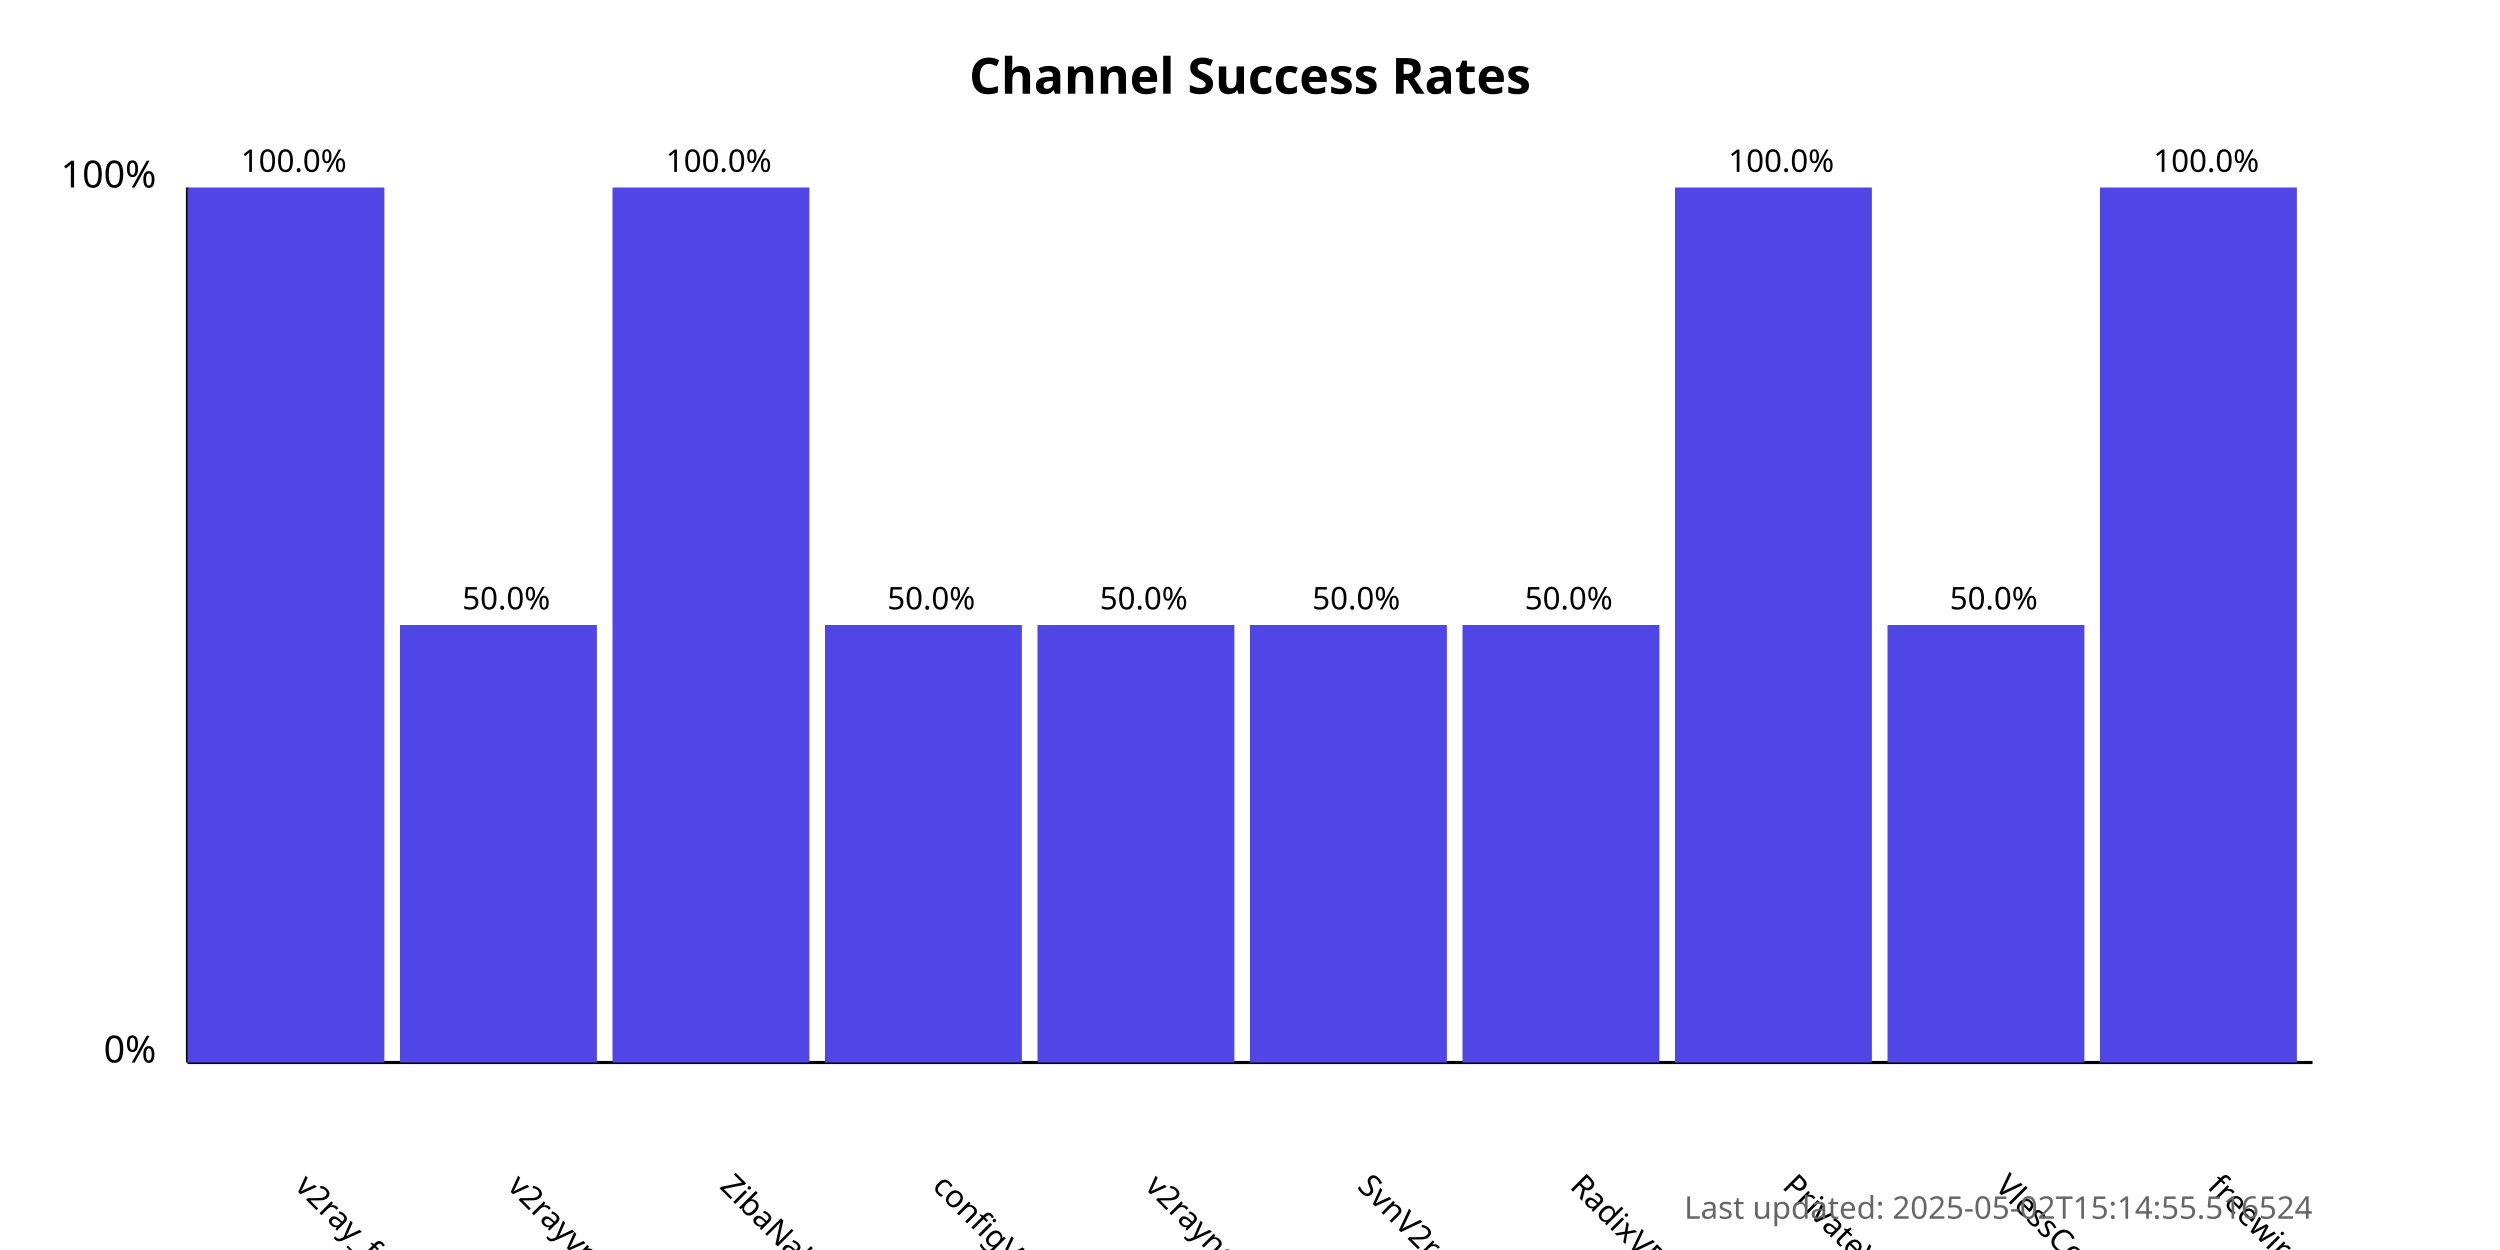
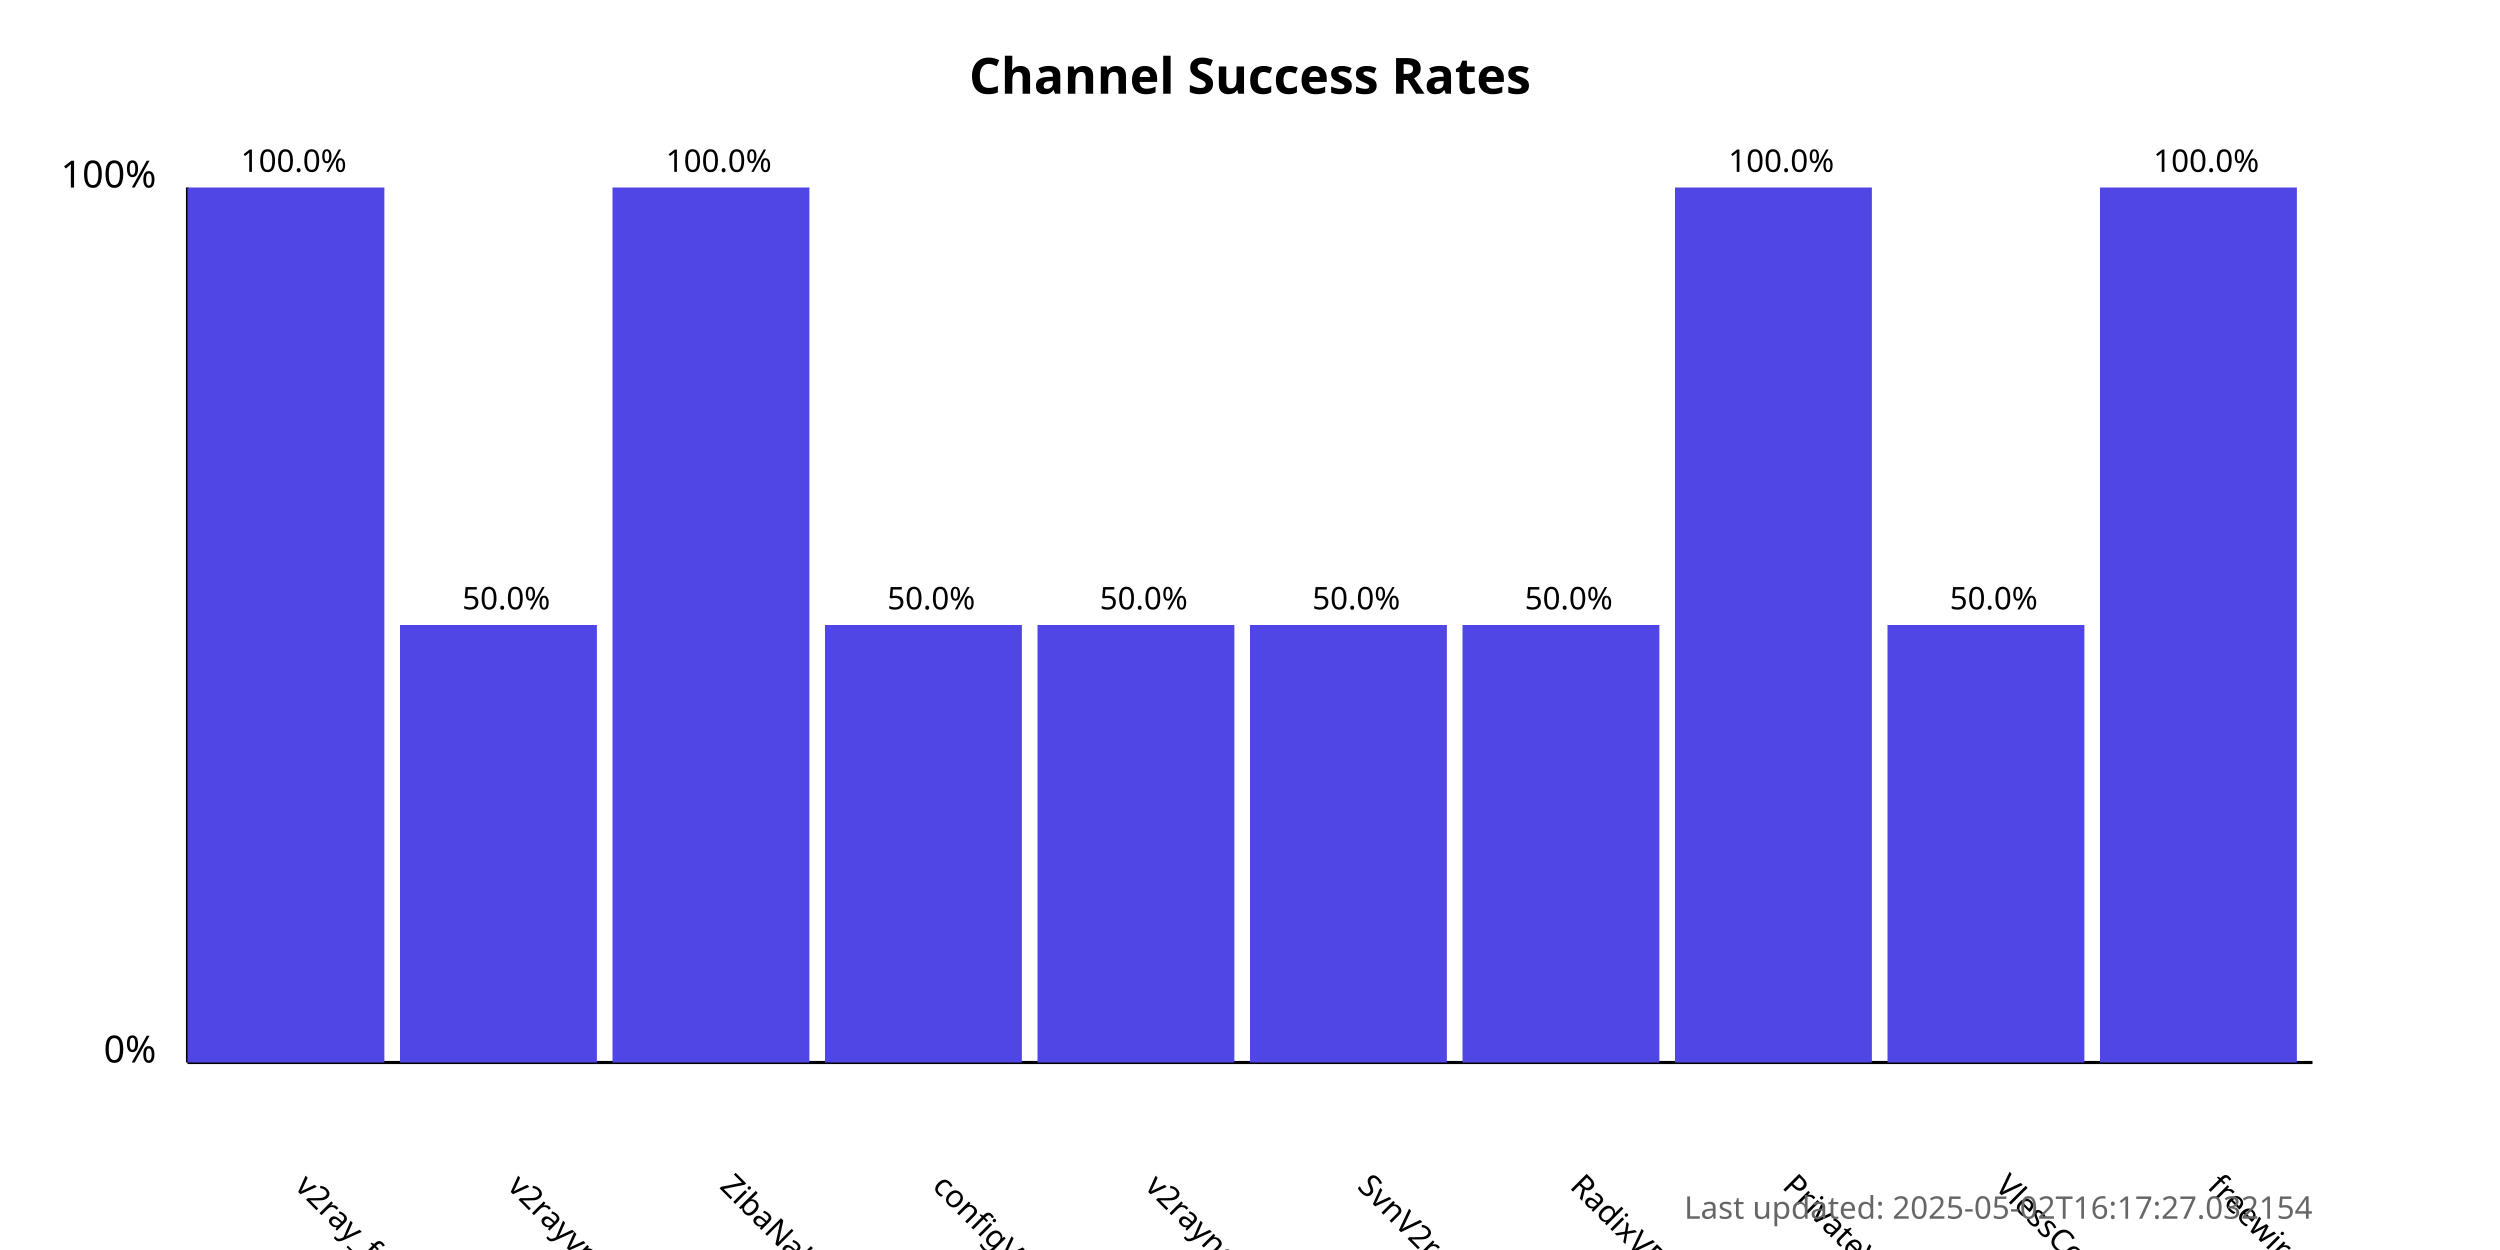
<svg xmlns="http://www.w3.org/2000/svg" width="800" height="400">
  <style>
            .chart-title { font: bold 16px sans-serif; }
            .axis-label { font: 12px sans-serif; }
            .tick-label { font: 10px sans-serif; }
            .bar { fill: #4f46e5; }
            .bar:hover { fill: #6366f1; }
            .timestamp { font: 10px sans-serif; fill: #666; }
        </style>
  <text x="400.0" y="30" text-anchor="middle" class="chart-title">
            Channel Success Rates
        </text>
  <line x1="60" y1="340" x2="60" y2="60" stroke="black" stroke-width="1" />
  <line x1="60" y1="340" x2="740" y2="340" stroke="black" stroke-width="1" />
  <text x="50" y="340" text-anchor="end" class="axis-label">0%</text>
  <text x="50" y="60" text-anchor="end" class="axis-label">100%</text>
  <g>
    <rect x="60" y="60.0" width="63.0" height="280.0" class="bar" />
    <text x="94.0" y="380" transform="rotate(45, 94.0, 380)" text-anchor="start" class="tick-label">
                v2ray_free_conf
            </text>
    <text x="94.0" y="55.0" text-anchor="middle" class="tick-label">
                100.0%
            </text>
  </g>
  <g>
    <rect x="128.0" y="200.0" width="63.0" height="140.0" class="bar" />
    <text x="162.0" y="380" transform="rotate(45, 162.0, 380)" text-anchor="start" class="tick-label">
                v2rayvpno
            </text>
    <text x="162.0" y="195.0" text-anchor="middle" class="tick-label">
                50.0%
            </text>
  </g>
  <g>
    <rect x="196.0" y="60.0" width="63.0" height="280.0" class="bar" />
    <text x="230.0" y="380" transform="rotate(45, 230.0, 380)" text-anchor="start" class="tick-label">
                ZibaNabz
            </text>
    <text x="230.0" y="55.0" text-anchor="middle" class="tick-label">
                100.0%
            </text>
  </g>
  <g>
    <rect x="264.0" y="200.0" width="63.0" height="140.0" class="bar" />
    <text x="298.0" y="380" transform="rotate(45, 298.0, 380)" text-anchor="start" class="tick-label">
                configV2rayForFree
            </text>
    <text x="298.0" y="195.0" text-anchor="middle" class="tick-label">
                50.0%
            </text>
  </g>
  <g>
    <rect x="332.0" y="200.0" width="63.0" height="140.0" class="bar" />
    <text x="366.0" y="380" transform="rotate(45, 366.0, 380)" text-anchor="start" class="tick-label">
                v2rayngvpn
            </text>
    <text x="366.0" y="195.0" text-anchor="middle" class="tick-label">
                50.0%
            </text>
  </g>
  <g>
    <rect x="400.0" y="200.0" width="63.0" height="140.0" class="bar" />
    <text x="434.0" y="380" transform="rotate(45, 434.0, 380)" text-anchor="start" class="tick-label">
                SvnV2ray
            </text>
    <text x="434.0" y="195.0" text-anchor="middle" class="tick-label">
                50.0%
            </text>
  </g>
  <g>
    <rect x="468.0" y="200.0" width="63.0" height="140.0" class="bar" />
    <text x="502.0" y="380" transform="rotate(45, 502.0, 380)" text-anchor="start" class="tick-label">
                RadixVPN
            </text>
    <text x="502.0" y="195.0" text-anchor="middle" class="tick-label">
                50.0%
            </text>
  </g>
  <g>
    <rect x="536.0" y="60.0" width="63.0" height="280.0" class="bar" />
    <text x="570.0" y="380" transform="rotate(45, 570.0, 380)" text-anchor="start" class="tick-label">
                PrivateVPNs
            </text>
    <text x="570.0" y="55.0" text-anchor="middle" class="tick-label">
                100.0%
            </text>
  </g>
  <g>
    <rect x="604.0" y="200.0" width="63.0" height="140.0" class="bar" />
    <text x="638.0" y="380" transform="rotate(45, 638.0, 380)" text-anchor="start" class="tick-label">
                VlessConfig
            </text>
    <text x="638.0" y="195.0" text-anchor="middle" class="tick-label">
                50.0%
            </text>
  </g>
  <g>
    <rect x="672.0" y="60.0" width="63.0" height="280.0" class="bar" />
    <text x="706.0" y="380" transform="rotate(45, 706.0, 380)" text-anchor="start" class="tick-label">
                freewireguard
            </text>
    <text x="706.0" y="55.0" text-anchor="middle" class="tick-label">
                100.0%
            </text>
  </g>
  <text x="740" y="390" text-anchor="end" class="timestamp">
-             Last updated: 2025-05-02T15:14:55.516524
+             Last updated: 2025-05-02T16:17:27.032154
        </text>
</svg>
